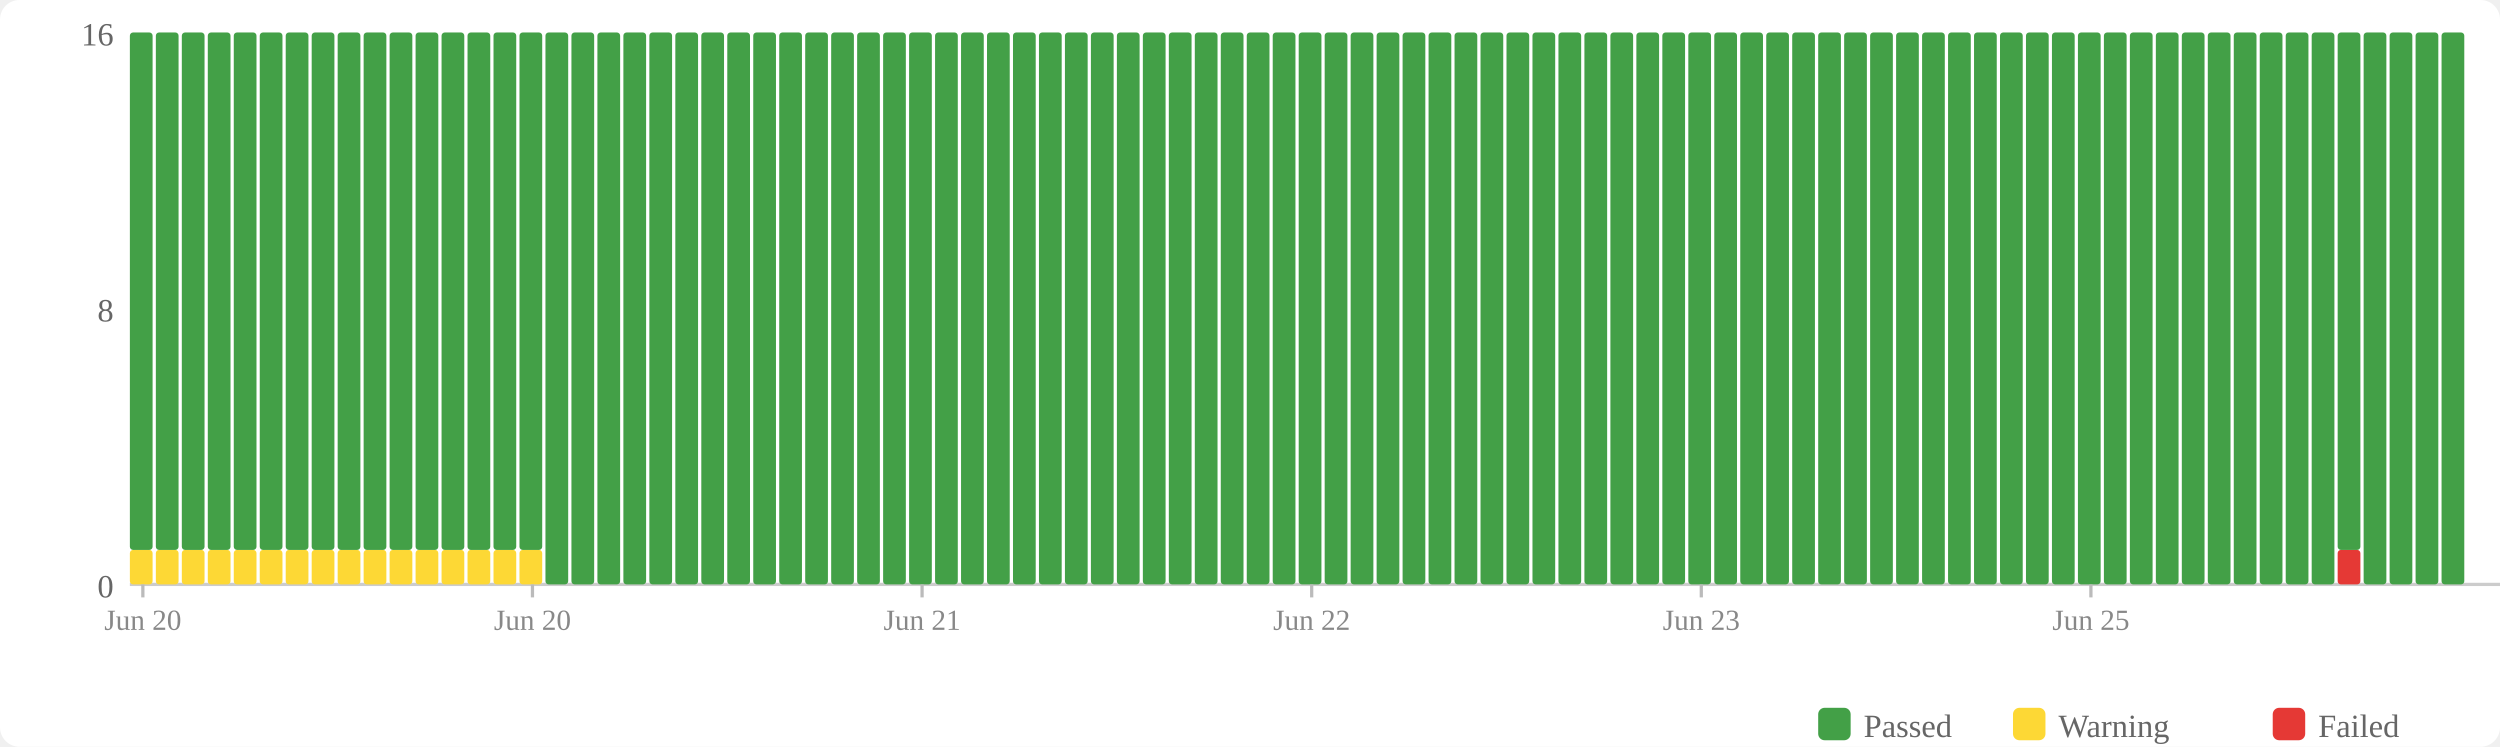
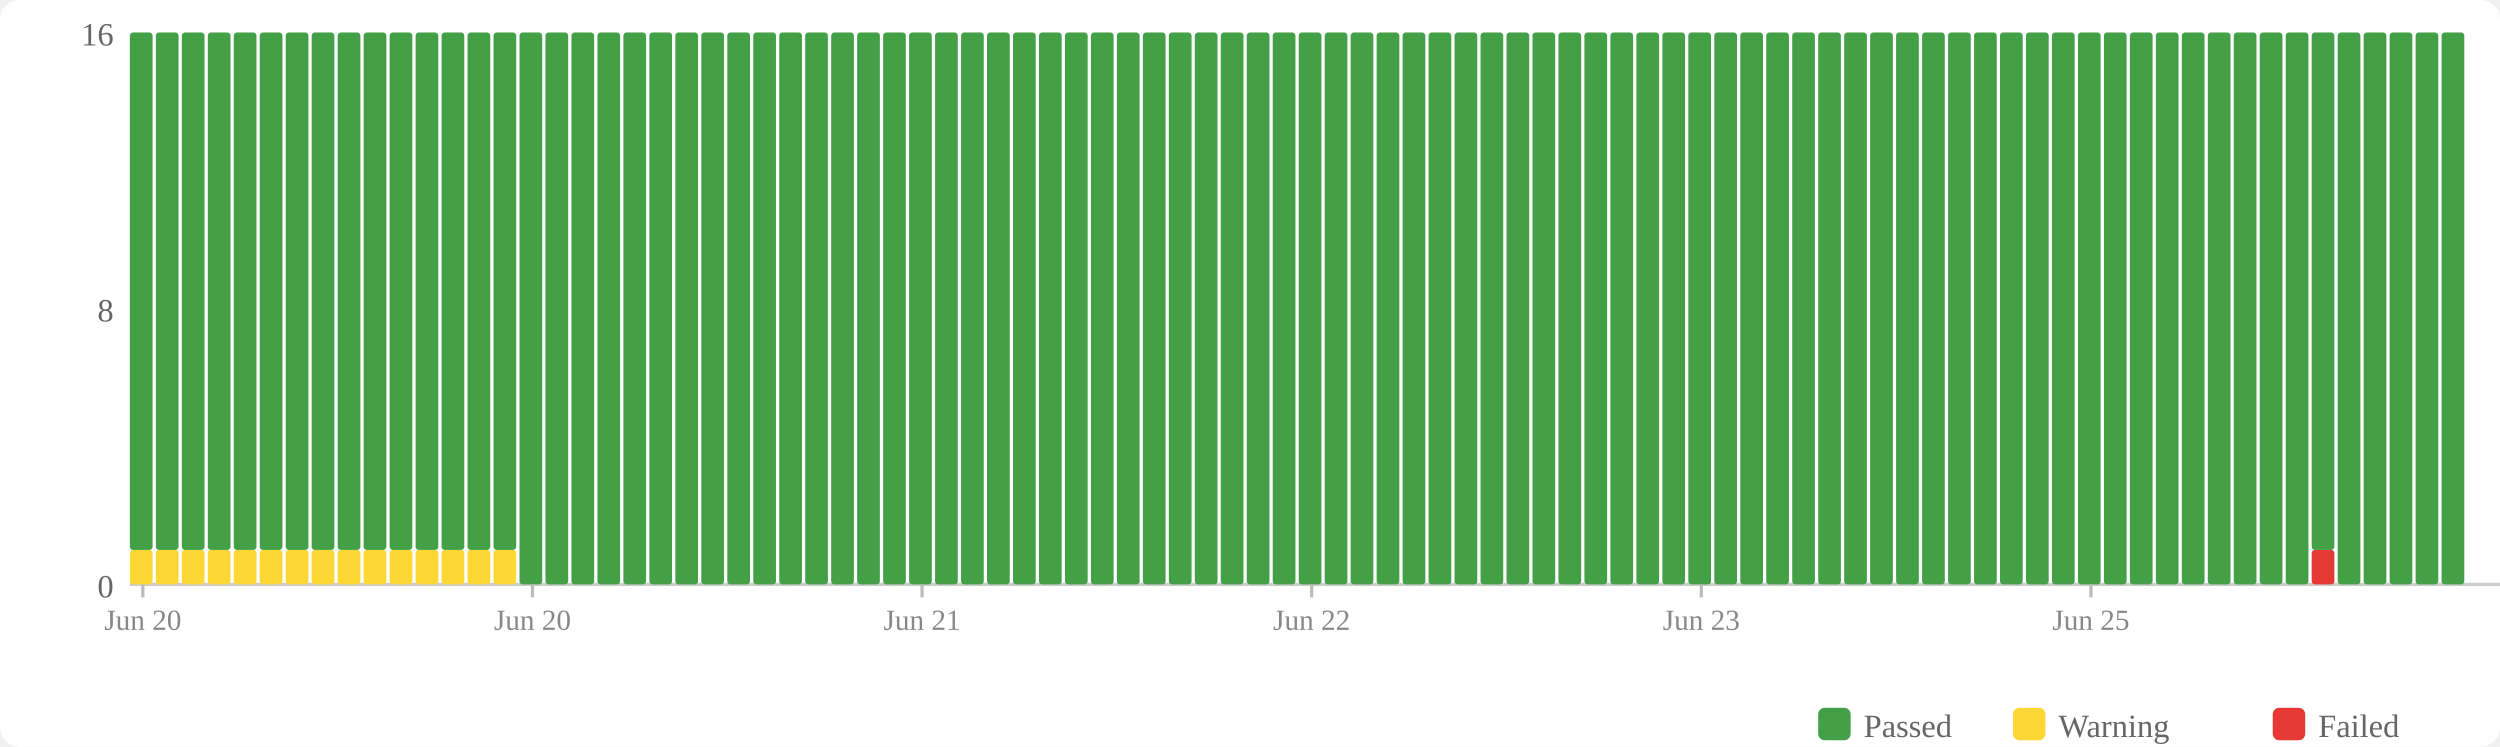
<svg xmlns="http://www.w3.org/2000/svg" width="770" height="230" viewBox="0 0 770 230">
  <rect width="770" height="230" fill="#fff" rx="6" />
  <rect x="560" y="218" width="10" height="10" fill="#43a047" rx="2" />
  <text x="574" y="227" font-size="10" fill="#666">Passed</text>
  <rect x="620" y="218" width="10" height="10" fill="#fdd835" rx="2" />
  <text x="634" y="227" font-size="10" fill="#666">Warning</text>
  <rect x="700" y="218" width="10" height="10" fill="#e53935" rx="2" />
  <text x="714" y="227" font-size="10" fill="#666">Failed</text>
  <text x="35" y="184" text-anchor="end" font-size="10" fill="#666">0</text>
  <text x="35" y="99" text-anchor="end" font-size="10" fill="#666">8</text>
  <text x="35" y="14" text-anchor="end" font-size="10" fill="#666">16</text>
  <line x1="40" y1="180" x2="770" y2="180" stroke="#ccc" stroke-width="1" />
  <rect x="40" y="169.375" width="7" height="10.625" fill="#fdd835" rx="1" />
  <rect x="40" y="10" width="7" height="159.375" fill="#43a047" rx="1" />
  <rect x="48" y="169.375" width="7" height="10.625" fill="#fdd835" rx="1" />
  <rect x="48" y="10" width="7" height="159.375" fill="#43a047" rx="1" />
  <rect x="56" y="169.375" width="7" height="10.625" fill="#fdd835" rx="1" />
  <rect x="56" y="10" width="7" height="159.375" fill="#43a047" rx="1" />
  <rect x="64" y="169.375" width="7" height="10.625" fill="#fdd835" rx="1" />
  <rect x="64" y="10" width="7" height="159.375" fill="#43a047" rx="1" />
  <rect x="72" y="169.375" width="7" height="10.625" fill="#fdd835" rx="1" />
  <rect x="72" y="10" width="7" height="159.375" fill="#43a047" rx="1" />
  <rect x="80" y="169.375" width="7" height="10.625" fill="#fdd835" rx="1" />
  <rect x="80" y="10" width="7" height="159.375" fill="#43a047" rx="1" />
  <rect x="88" y="169.375" width="7" height="10.625" fill="#fdd835" rx="1" />
  <rect x="88" y="10" width="7" height="159.375" fill="#43a047" rx="1" />
  <rect x="96" y="169.375" width="7" height="10.625" fill="#fdd835" rx="1" />
  <rect x="96" y="10" width="7" height="159.375" fill="#43a047" rx="1" />
  <rect x="104" y="169.375" width="7" height="10.625" fill="#fdd835" rx="1" />
  <rect x="104" y="10" width="7" height="159.375" fill="#43a047" rx="1" />
  <rect x="112" y="169.375" width="7" height="10.625" fill="#fdd835" rx="1" />
  <rect x="112" y="10" width="7" height="159.375" fill="#43a047" rx="1" />
  <rect x="120" y="169.375" width="7" height="10.625" fill="#fdd835" rx="1" />
  <rect x="120" y="10" width="7" height="159.375" fill="#43a047" rx="1" />
  <rect x="128" y="169.375" width="7" height="10.625" fill="#fdd835" rx="1" />
  <rect x="128" y="10" width="7" height="159.375" fill="#43a047" rx="1" />
  <rect x="136" y="169.375" width="7" height="10.625" fill="#fdd835" rx="1" />
  <rect x="136" y="10" width="7" height="159.375" fill="#43a047" rx="1" />
  <rect x="144" y="169.375" width="7" height="10.625" fill="#fdd835" rx="1" />
  <rect x="144" y="10" width="7" height="159.375" fill="#43a047" rx="1" />
  <rect x="152" y="169.375" width="7" height="10.625" fill="#fdd835" rx="1" />
  <rect x="152" y="10" width="7" height="159.375" fill="#43a047" rx="1" />
-   <rect x="160" y="169.375" width="7" height="10.625" fill="#fdd835" rx="1" />
-   <rect x="160" y="10" width="7" height="159.375" fill="#43a047" rx="1" />
+   <rect x="160" y="10" width="7" height="170" fill="#43a047" rx="1" />
  <rect x="168" y="10" width="7" height="170" fill="#43a047" rx="1" />
  <rect x="176" y="10" width="7" height="170" fill="#43a047" rx="1" />
  <rect x="184" y="10" width="7" height="170" fill="#43a047" rx="1" />
  <rect x="192" y="10" width="7" height="170" fill="#43a047" rx="1" />
  <rect x="200" y="10" width="7" height="170" fill="#43a047" rx="1" />
  <rect x="208" y="10" width="7" height="170" fill="#43a047" rx="1" />
  <rect x="216" y="10" width="7" height="170" fill="#43a047" rx="1" />
  <rect x="224" y="10" width="7" height="170" fill="#43a047" rx="1" />
  <rect x="232" y="10" width="7" height="170" fill="#43a047" rx="1" />
  <rect x="240" y="10" width="7" height="170" fill="#43a047" rx="1" />
  <rect x="248" y="10" width="7" height="170" fill="#43a047" rx="1" />
  <rect x="256" y="10" width="7" height="170" fill="#43a047" rx="1" />
  <rect x="264" y="10" width="7" height="170" fill="#43a047" rx="1" />
  <rect x="272" y="10" width="7" height="170" fill="#43a047" rx="1" />
  <rect x="280" y="10" width="7" height="170" fill="#43a047" rx="1" />
  <rect x="288" y="10" width="7" height="170" fill="#43a047" rx="1" />
  <rect x="296" y="10" width="7" height="170" fill="#43a047" rx="1" />
  <rect x="304" y="10" width="7" height="170" fill="#43a047" rx="1" />
  <rect x="312" y="10" width="7" height="170" fill="#43a047" rx="1" />
  <rect x="320" y="10" width="7" height="170" fill="#43a047" rx="1" />
  <rect x="328" y="10" width="7" height="170" fill="#43a047" rx="1" />
  <rect x="336" y="10" width="7" height="170" fill="#43a047" rx="1" />
  <rect x="344" y="10" width="7" height="170" fill="#43a047" rx="1" />
  <rect x="352" y="10" width="7" height="170" fill="#43a047" rx="1" />
  <rect x="360" y="10" width="7" height="170" fill="#43a047" rx="1" />
  <rect x="368" y="10" width="7" height="170" fill="#43a047" rx="1" />
  <rect x="376" y="10" width="7" height="170" fill="#43a047" rx="1" />
  <rect x="384" y="10" width="7" height="170" fill="#43a047" rx="1" />
  <rect x="392" y="10" width="7" height="170" fill="#43a047" rx="1" />
  <rect x="400" y="10" width="7" height="170" fill="#43a047" rx="1" />
  <rect x="408" y="10" width="7" height="170" fill="#43a047" rx="1" />
  <rect x="416" y="10" width="7" height="170" fill="#43a047" rx="1" />
  <rect x="424" y="10" width="7" height="170" fill="#43a047" rx="1" />
  <rect x="432" y="10" width="7" height="170" fill="#43a047" rx="1" />
  <rect x="440" y="10" width="7" height="170" fill="#43a047" rx="1" />
  <rect x="448" y="10" width="7" height="170" fill="#43a047" rx="1" />
  <rect x="456" y="10" width="7" height="170" fill="#43a047" rx="1" />
  <rect x="464" y="10" width="7" height="170" fill="#43a047" rx="1" />
  <rect x="472" y="10" width="7" height="170" fill="#43a047" rx="1" />
  <rect x="480" y="10" width="7" height="170" fill="#43a047" rx="1" />
  <rect x="488" y="10" width="7" height="170" fill="#43a047" rx="1" />
  <rect x="496" y="10" width="7" height="170" fill="#43a047" rx="1" />
  <rect x="504" y="10" width="7" height="170" fill="#43a047" rx="1" />
  <rect x="512" y="10" width="7" height="170" fill="#43a047" rx="1" />
  <rect x="520" y="10" width="7" height="170" fill="#43a047" rx="1" />
  <rect x="528" y="10" width="7" height="170" fill="#43a047" rx="1" />
  <rect x="536" y="10" width="7" height="170" fill="#43a047" rx="1" />
  <rect x="544" y="10" width="7" height="170" fill="#43a047" rx="1" />
  <rect x="552" y="10" width="7" height="170" fill="#43a047" rx="1" />
  <rect x="560" y="10" width="7" height="170" fill="#43a047" rx="1" />
  <rect x="568" y="10" width="7" height="170" fill="#43a047" rx="1" />
  <rect x="576" y="10" width="7" height="170" fill="#43a047" rx="1" />
  <rect x="584" y="10" width="7" height="170" fill="#43a047" rx="1" />
  <rect x="592" y="10" width="7" height="170" fill="#43a047" rx="1" />
  <rect x="600" y="10" width="7" height="170" fill="#43a047" rx="1" />
  <rect x="608" y="10" width="7" height="170" fill="#43a047" rx="1" />
  <rect x="616" y="10" width="7" height="170" fill="#43a047" rx="1" />
  <rect x="624" y="10" width="7" height="170" fill="#43a047" rx="1" />
  <rect x="632" y="10" width="7" height="170" fill="#43a047" rx="1" />
  <rect x="640" y="10" width="7" height="170" fill="#43a047" rx="1" />
  <rect x="648" y="10" width="7" height="170" fill="#43a047" rx="1" />
  <rect x="656" y="10" width="7" height="170" fill="#43a047" rx="1" />
  <rect x="664" y="10" width="7" height="170" fill="#43a047" rx="1" />
  <rect x="672" y="10" width="7" height="170" fill="#43a047" rx="1" />
  <rect x="680" y="10" width="7" height="170" fill="#43a047" rx="1" />
  <rect x="688" y="10" width="7" height="170" fill="#43a047" rx="1" />
  <rect x="696" y="10" width="7" height="170" fill="#43a047" rx="1" />
  <rect x="704" y="10" width="7" height="170" fill="#43a047" rx="1" />
-   <rect x="712" y="10" width="7" height="170" fill="#43a047" rx="1" />
-   <rect x="720" y="169.375" width="7" height="10.625" fill="#e53935" rx="1" />
-   <rect x="720" y="10" width="7" height="159.375" fill="#43a047" rx="1" />
+   <rect x="712" y="169.375" width="7" height="10.625" fill="#e53935" rx="1" />
+   <rect x="712" y="10" width="7" height="159.375" fill="#43a047" rx="1" />
+   <rect x="720" y="10" width="7" height="170" fill="#43a047" rx="1" />
  <rect x="728" y="10" width="7" height="170" fill="#43a047" rx="1" />
  <rect x="736" y="10" width="7" height="170" fill="#43a047" rx="1" />
  <rect x="744" y="10" width="7" height="170" fill="#43a047" rx="1" />
  <rect x="752" y="10" width="7" height="170" fill="#43a047" rx="1" />
  <line x1="44.0" y1="180" x2="44.0" y2="184" stroke="#bbb" stroke-width="1" />
  <text x="44.0" y="194" text-anchor="middle" font-size="9" fill="#888">Jun 20</text>
  <line x1="164.0" y1="180" x2="164.0" y2="184" stroke="#bbb" stroke-width="1" />
  <text x="164.0" y="194" text-anchor="middle" font-size="9" fill="#888">Jun 20</text>
  <line x1="284.0" y1="180" x2="284.0" y2="184" stroke="#bbb" stroke-width="1" />
  <text x="284.0" y="194" text-anchor="middle" font-size="9" fill="#888">Jun 21</text>
  <line x1="404.0" y1="180" x2="404.0" y2="184" stroke="#bbb" stroke-width="1" />
  <text x="404.0" y="194" text-anchor="middle" font-size="9" fill="#888">Jun 22</text>
  <line x1="524.0" y1="180" x2="524.0" y2="184" stroke="#bbb" stroke-width="1" />
  <text x="524.0" y="194" text-anchor="middle" font-size="9" fill="#888">Jun 23</text>
  <line x1="644.0" y1="180" x2="644.0" y2="184" stroke="#bbb" stroke-width="1" />
  <text x="644.0" y="194" text-anchor="middle" font-size="9" fill="#888">Jun 25</text>
</svg>
